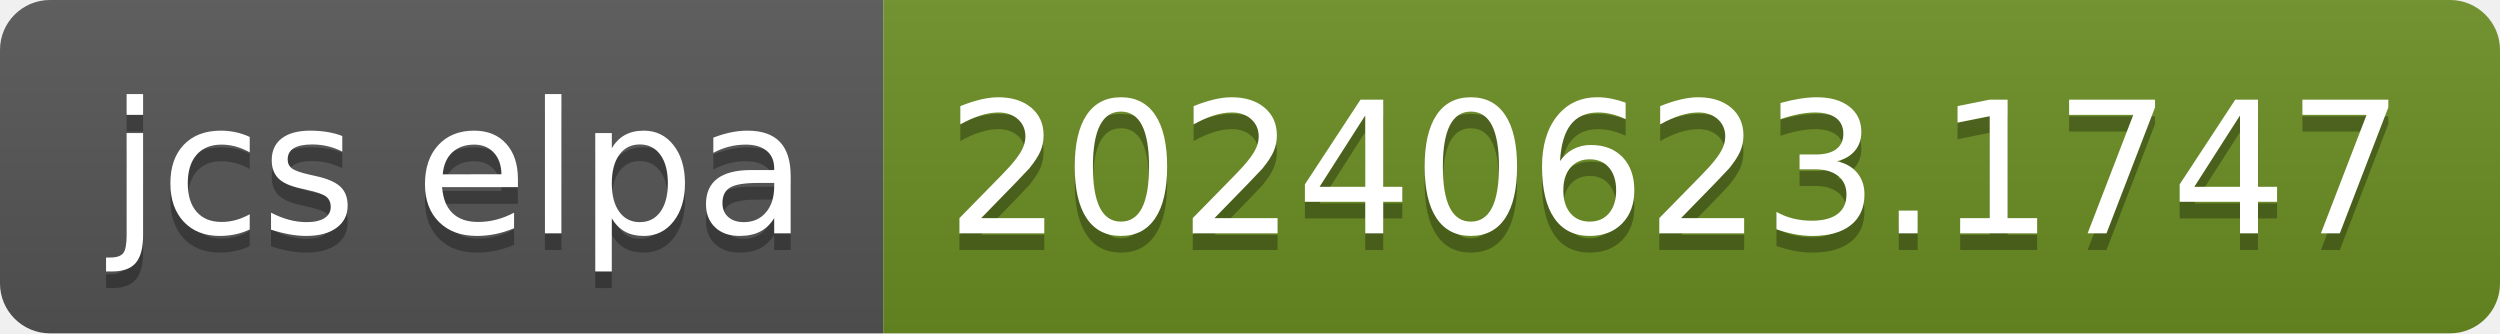
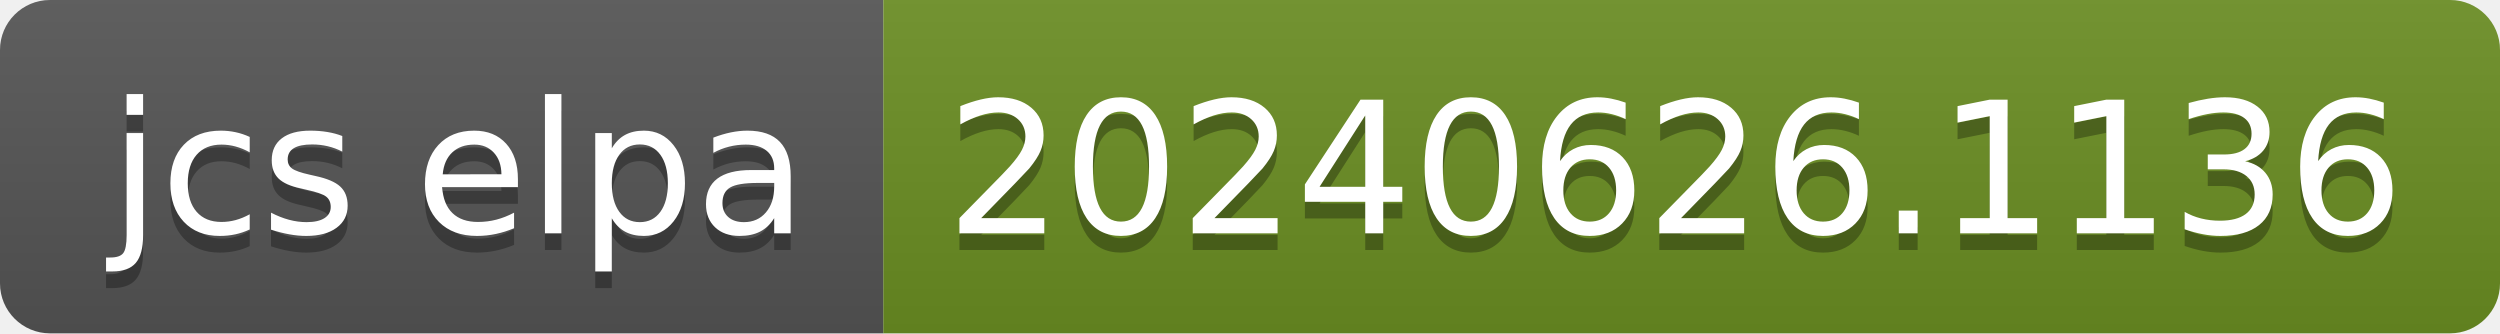
- <svg xmlns="http://www.w3.org/2000/svg" width="150" height="20" role="img" aria-label="jcs elpa: 20240623.1747">
+ <svg xmlns="http://www.w3.org/2000/svg" width="150" height="20" role="img" aria-label="jcs elpa: 20240626.1136">
  <linearGradient id="s" x2="0" y2="100%">
    <stop offset="0" stop-color="#bbb" stop-opacity=".1" />
    <stop offset="1" stop-opacity=".1" />
  </linearGradient>
  <clipPath id="r">
    <rect width="150" height="20" rx="3" fill="#fff" />
  </clipPath>
  <g clip-path="url(#r)">
    <rect width="53" height="20" fill="#555" />
    <rect x="53" width="97" height="20" fill="#6b8e23" />
    <rect width="150" height="20" fill="url(#s)" />
  </g>
  <g fill="#fff" text-anchor="middle" font-family="Verdana,Geneva,DejaVu Sans,sans-serif" text-rendering="geometricPrecision" font-size="110">
    <text aria-hidden="true" x="275" y="150" fill="#010101" fill-opacity=".3" transform="scale(.1)" textLength="430">jcs elpa</text>
    <text x="275" y="140" transform="scale(.1)" fill="#fff" textLength="430">jcs elpa</text>
-     <text aria-hidden="true" x="1005" y="150" fill="#010101" fill-opacity=".3" transform="scale(.1)" textLength="870">20240623.1747</text>
-     <text x="1005" y="140" transform="scale(.1)" fill="#fff" textLength="870">20240623.1747</text>
+     <text aria-hidden="true" x="1005" y="150" fill="#010101" fill-opacity=".3" transform="scale(.1)" textLength="870">20240626.1136</text>
+     <text x="1005" y="140" transform="scale(.1)" fill="#fff" textLength="870">20240626.1136</text>
  </g>
</svg>
